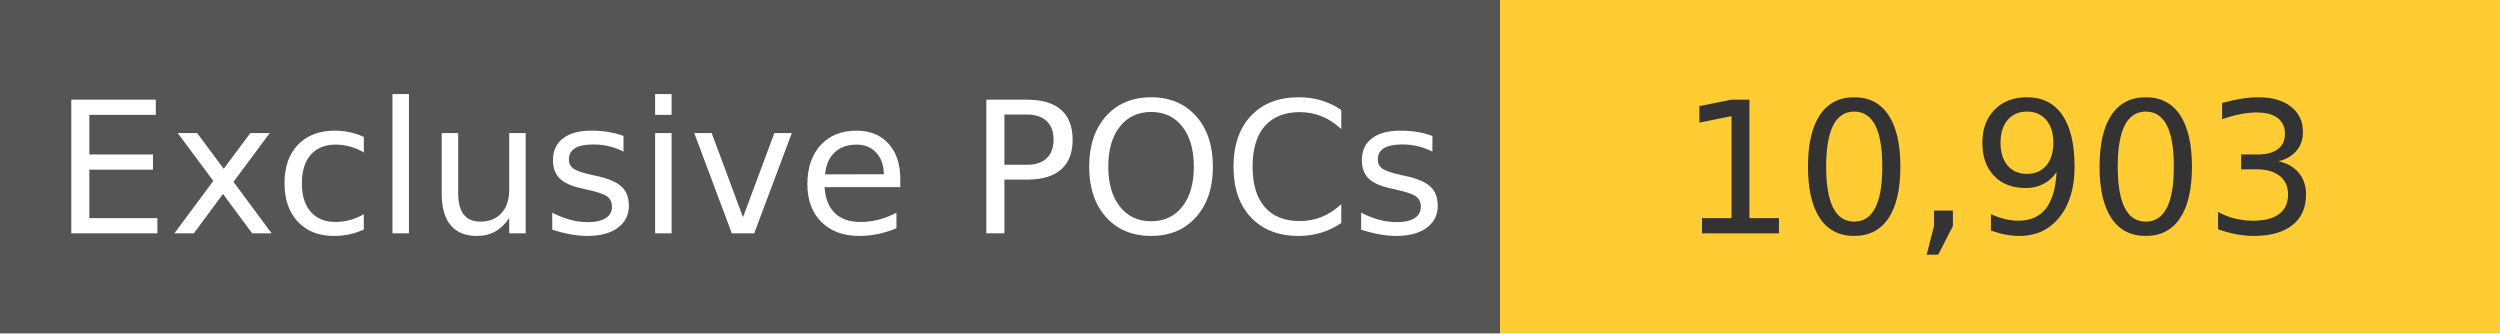
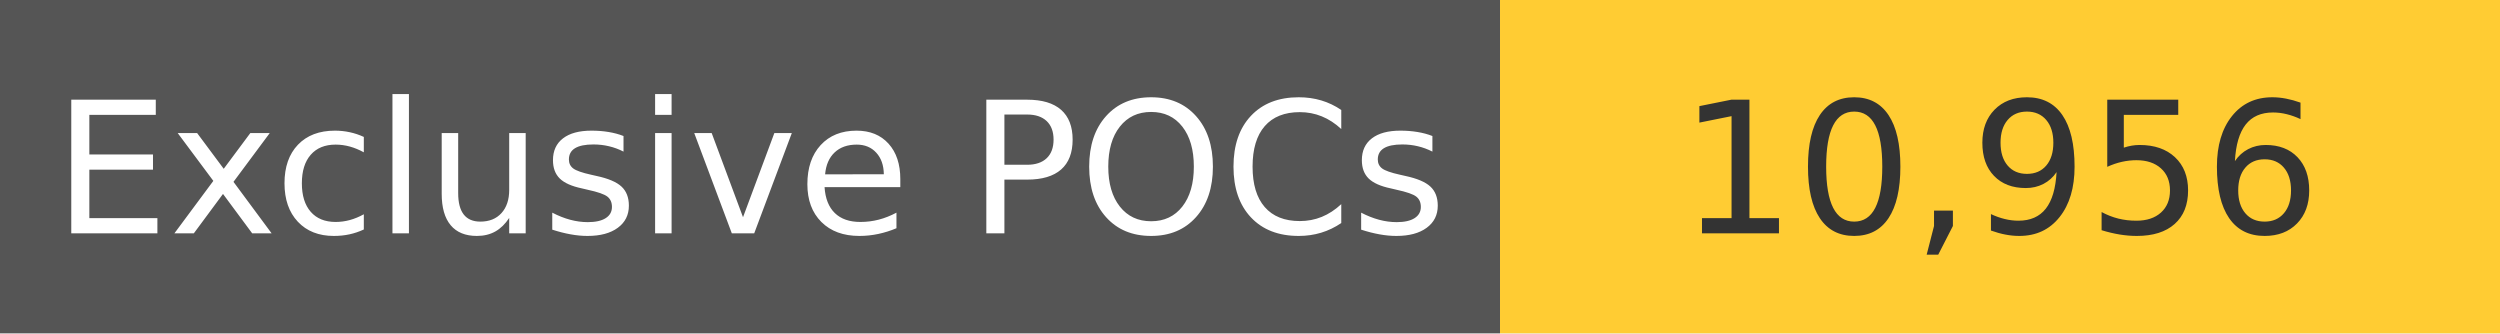
<svg xmlns="http://www.w3.org/2000/svg" width="150" height="20" role="img">
  <linearGradient id="s" x2="0" y2="100%">
    <stop offset="0" stop-color="#bbb" stop-opacity=".1" />
    <stop offset="1" stop-opacity=".1" />
  </linearGradient>
  <g>
    <rect width="90" height="20" fill="#555" />
    <rect x="90" width="267" height="20" fill="#ffcc33" />
  </g>
  <g fill="#fff" text-anchor="middle" font-family="Verdana,Geneva,DejaVu Sans,sans-serif" text-rendering="geometricPrecision" font-size="110">
    <text x="450" y="140" transform="scale(.1)" fill="#fff">
            Exclusive POCs
        </text>
    <text x="1200" y="140" transform="scale(.1)" fill="#333">
-             10,903
+             10,956
        </text>
  </g>
</svg>
